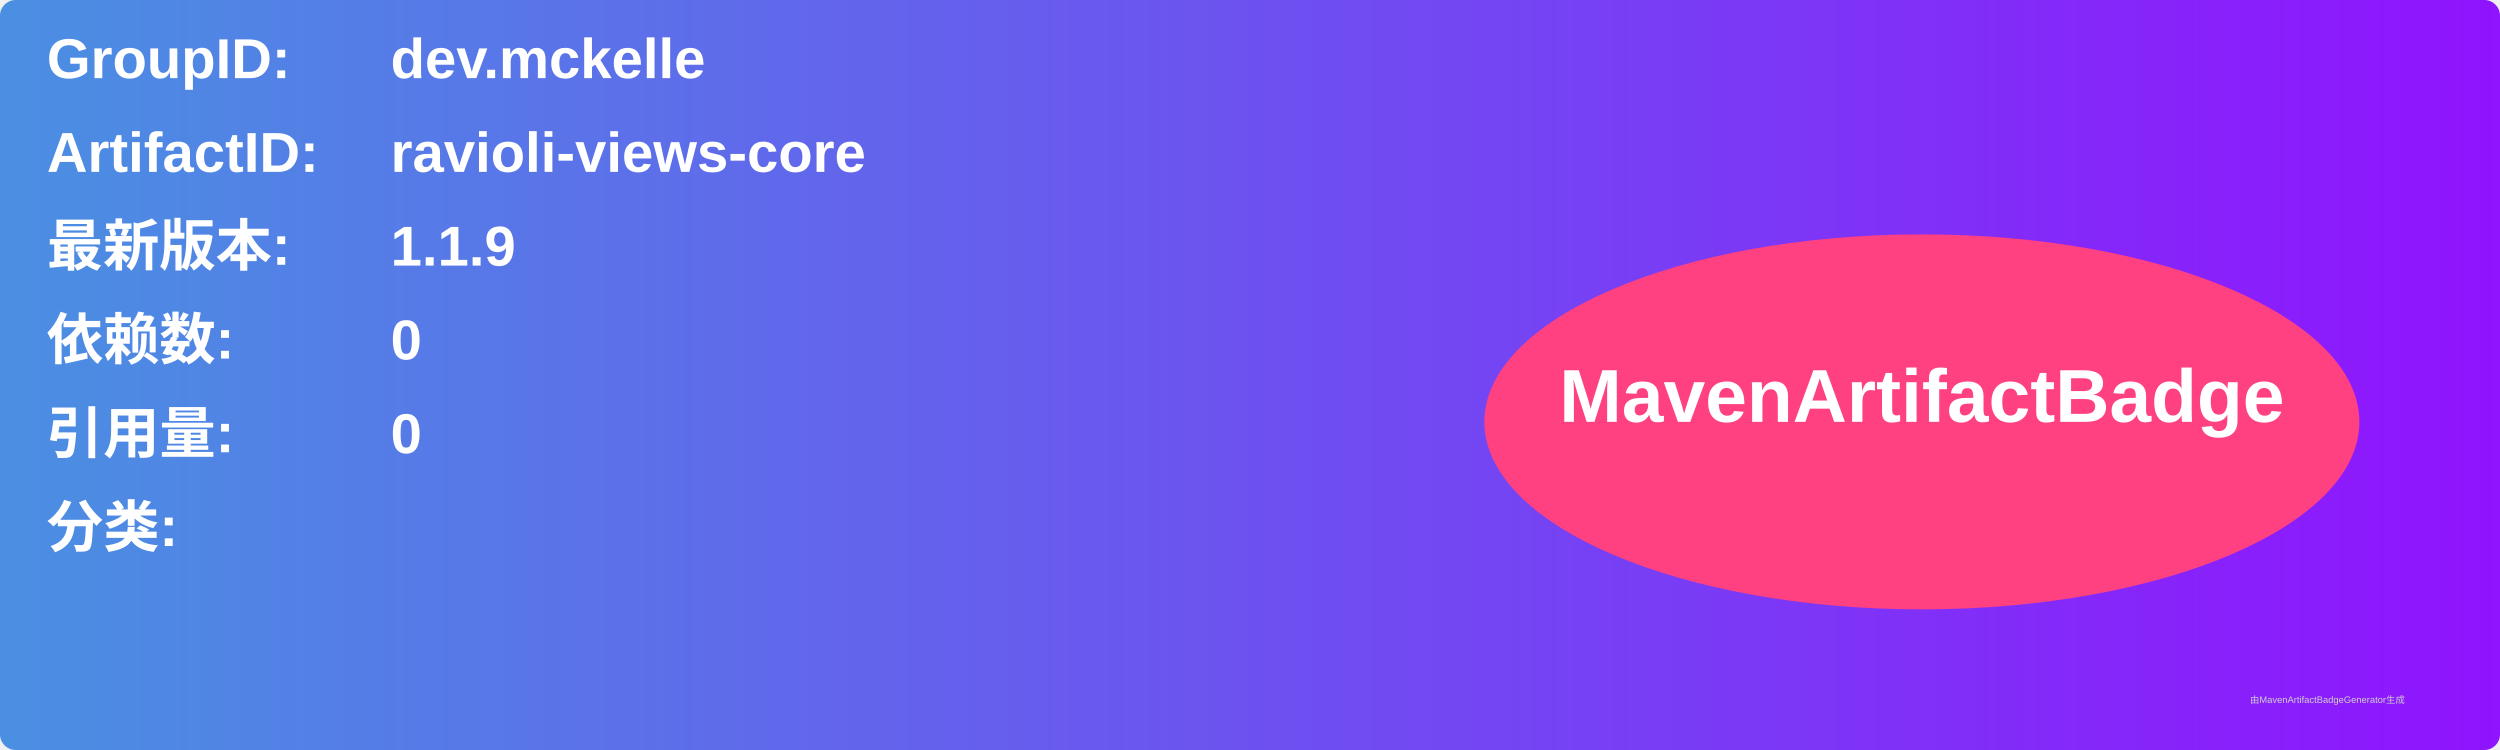
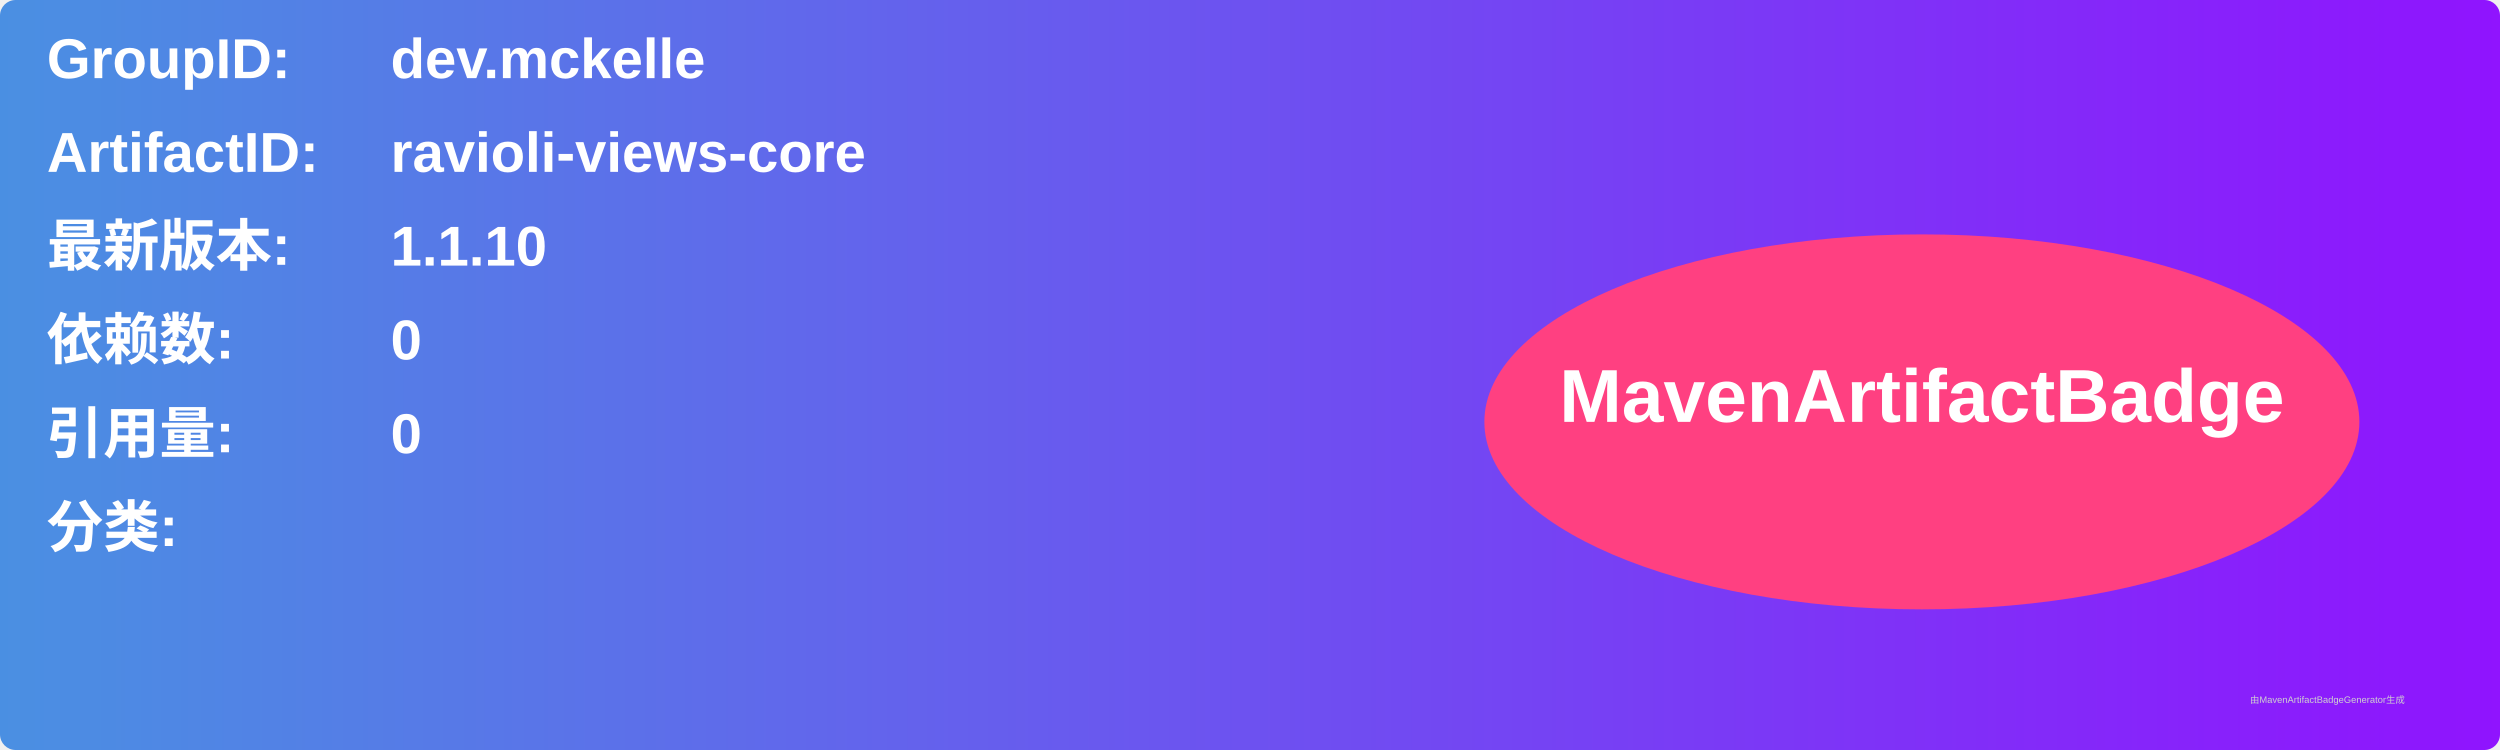
<svg xmlns="http://www.w3.org/2000/svg" width="800" height="240" viewBox="0 0 800 240">
  <linearGradient id="grad" x1="0%" y1="0%" x2="100%" y2="0%">
    <stop offset="0%" stop-color="#4a90e2" />
    <stop offset="100%" stop-color="#9013fe" />
  </linearGradient>
  <rect width="100%" height="100%" rx="5" ry="5" fill="url(#grad)" />
  <g transform="translate(15, 15)">
    <text x="0" y="10" font-family="Arial" font-size="18" fill="white" font-weight="bold" width="260">GroupID:</text>
    <text x="110" y="10" font-family="Arial" font-size="18" fill="white" font-weight="bold" width="460">dev.mckelle</text>
    <text x="0" y="40" font-family="Arial" font-size="18" fill="white" font-weight="bold" width="260">ArtifactID:</text>
    <text x="110" y="40" font-family="Arial" font-size="18" fill="white" font-weight="bold" width="460">ravioli-views-core</text>
    <text x="0" y="70" font-family="Arial" font-size="18" fill="white" font-weight="bold">最新版本:</text>
    <text x="110" y="70" font-family="Arial" font-size="18" fill="white" font-weight="bold">
-       <tspan font-weight="bold">1.1.9</tspan>
+       <tspan font-weight="bold">1.1.10</tspan>
    </text>
    <text x="0" y="100" font-family="Arial" font-size="18" fill="white" font-weight="bold">依赖数: </text>
    <text x="110" y="100" font-family="Arial" font-size="18" fill="white">
      <tspan font-weight="bold">0</tspan>
    </text>
    <text x="0" y="130" font-family="Arial" font-size="18" fill="white" font-weight="bold">引用量: </text>
    <text x="110" y="130" font-family="Arial" font-size="18" fill="white">
      <tspan font-weight="bold">0</tspan>
    </text>
    <text x="0" y="160" font-family="Arial" font-size="18" fill="white" font-weight="bold">分类:</text>
    <text x="10" y="190" font-family="Arial" font-size="10" fill="white">
      <tspan font-weight="bold" />
    </text>
    <ellipse cx="600" cy="120" rx="140" ry="60" fill="#ff4081" />
    <text x="600" y="120" text-anchor="middle" font-family="Arial" font-size="24" fill="white" font-weight="bold">MavenArtifactBadge</text>
  </g>
  <text x="720" y="225" font-family="Arial" font-size="3" fill="#d0d0d0">由MavenArtifactBadgeGenerator生成</text>
</svg>
